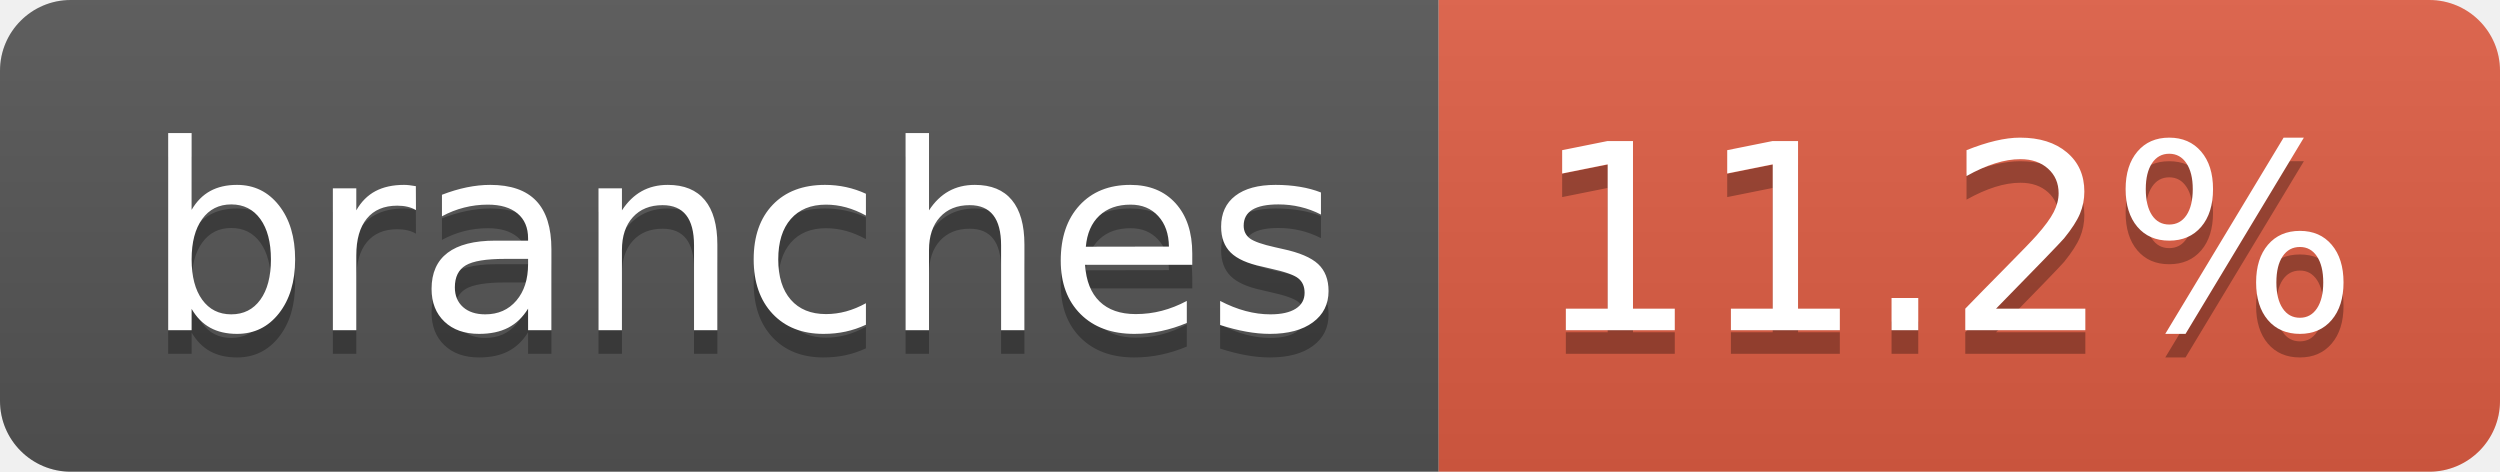
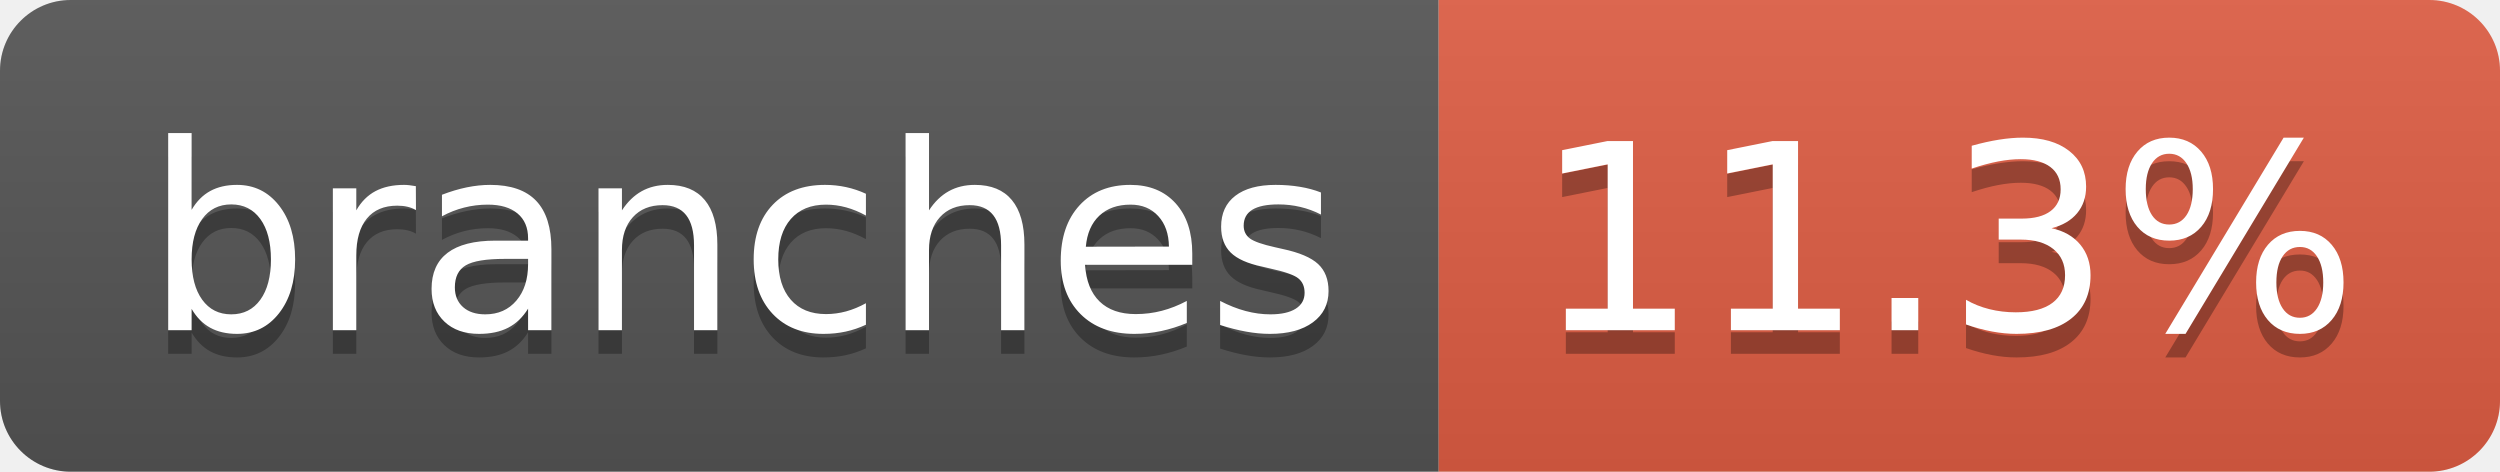
- <svg xmlns="http://www.w3.org/2000/svg" width="106" height="20" role="img" aria-label="branches: 11.2%">
+ <svg xmlns="http://www.w3.org/2000/svg" width="106" height="20" role="img" aria-label="branches: 11.3%">
  <linearGradient id="s" x2="0" y2="100%">
    <stop offset="0" stop-color="#bbb" stop-opacity=".1" />
    <stop offset="1" stop-opacity=".1" />
  </linearGradient>
  <clipPath id="r">
    <rect width="106" height="20" rx="3" fill="#fff" />
  </clipPath>
  <g clip-path="url(#r)">
    <rect width="61" height="20" fill="#555" />
    <rect x="61" width="45" height="20" fill="#e05d44" />
    <rect width="106" height="20" fill="url(#s)" />
  </g>
  <g fill="#fff" text-anchor="middle" font-family="Verdana,Geneva,DejaVu Sans,sans-serif" text-rendering="geometricPrecision" font-size="110">
    <text aria-hidden="true" x="315" y="150" fill="#010101" fill-opacity=".3" transform="scale(.1)" textLength="507">branches</text>
    <text x="315" y="140" transform="scale(.1)" fill="#fff" textLength="507">branches</text>
-     <text aria-hidden="true" x="825" y="150" fill="#010101" fill-opacity=".3" transform="scale(.1)" textLength="350">11.2%</text>
-     <text x="825" y="140" transform="scale(.1)" fill="#fff" textLength="350">11.2%</text>
+     <text aria-hidden="true" x="825" y="150" fill="#010101" fill-opacity=".3" transform="scale(.1)" textLength="350">11.3%</text>
+     <text x="825" y="140" transform="scale(.1)" fill="#fff" textLength="350">11.3%</text>
  </g>
</svg>
